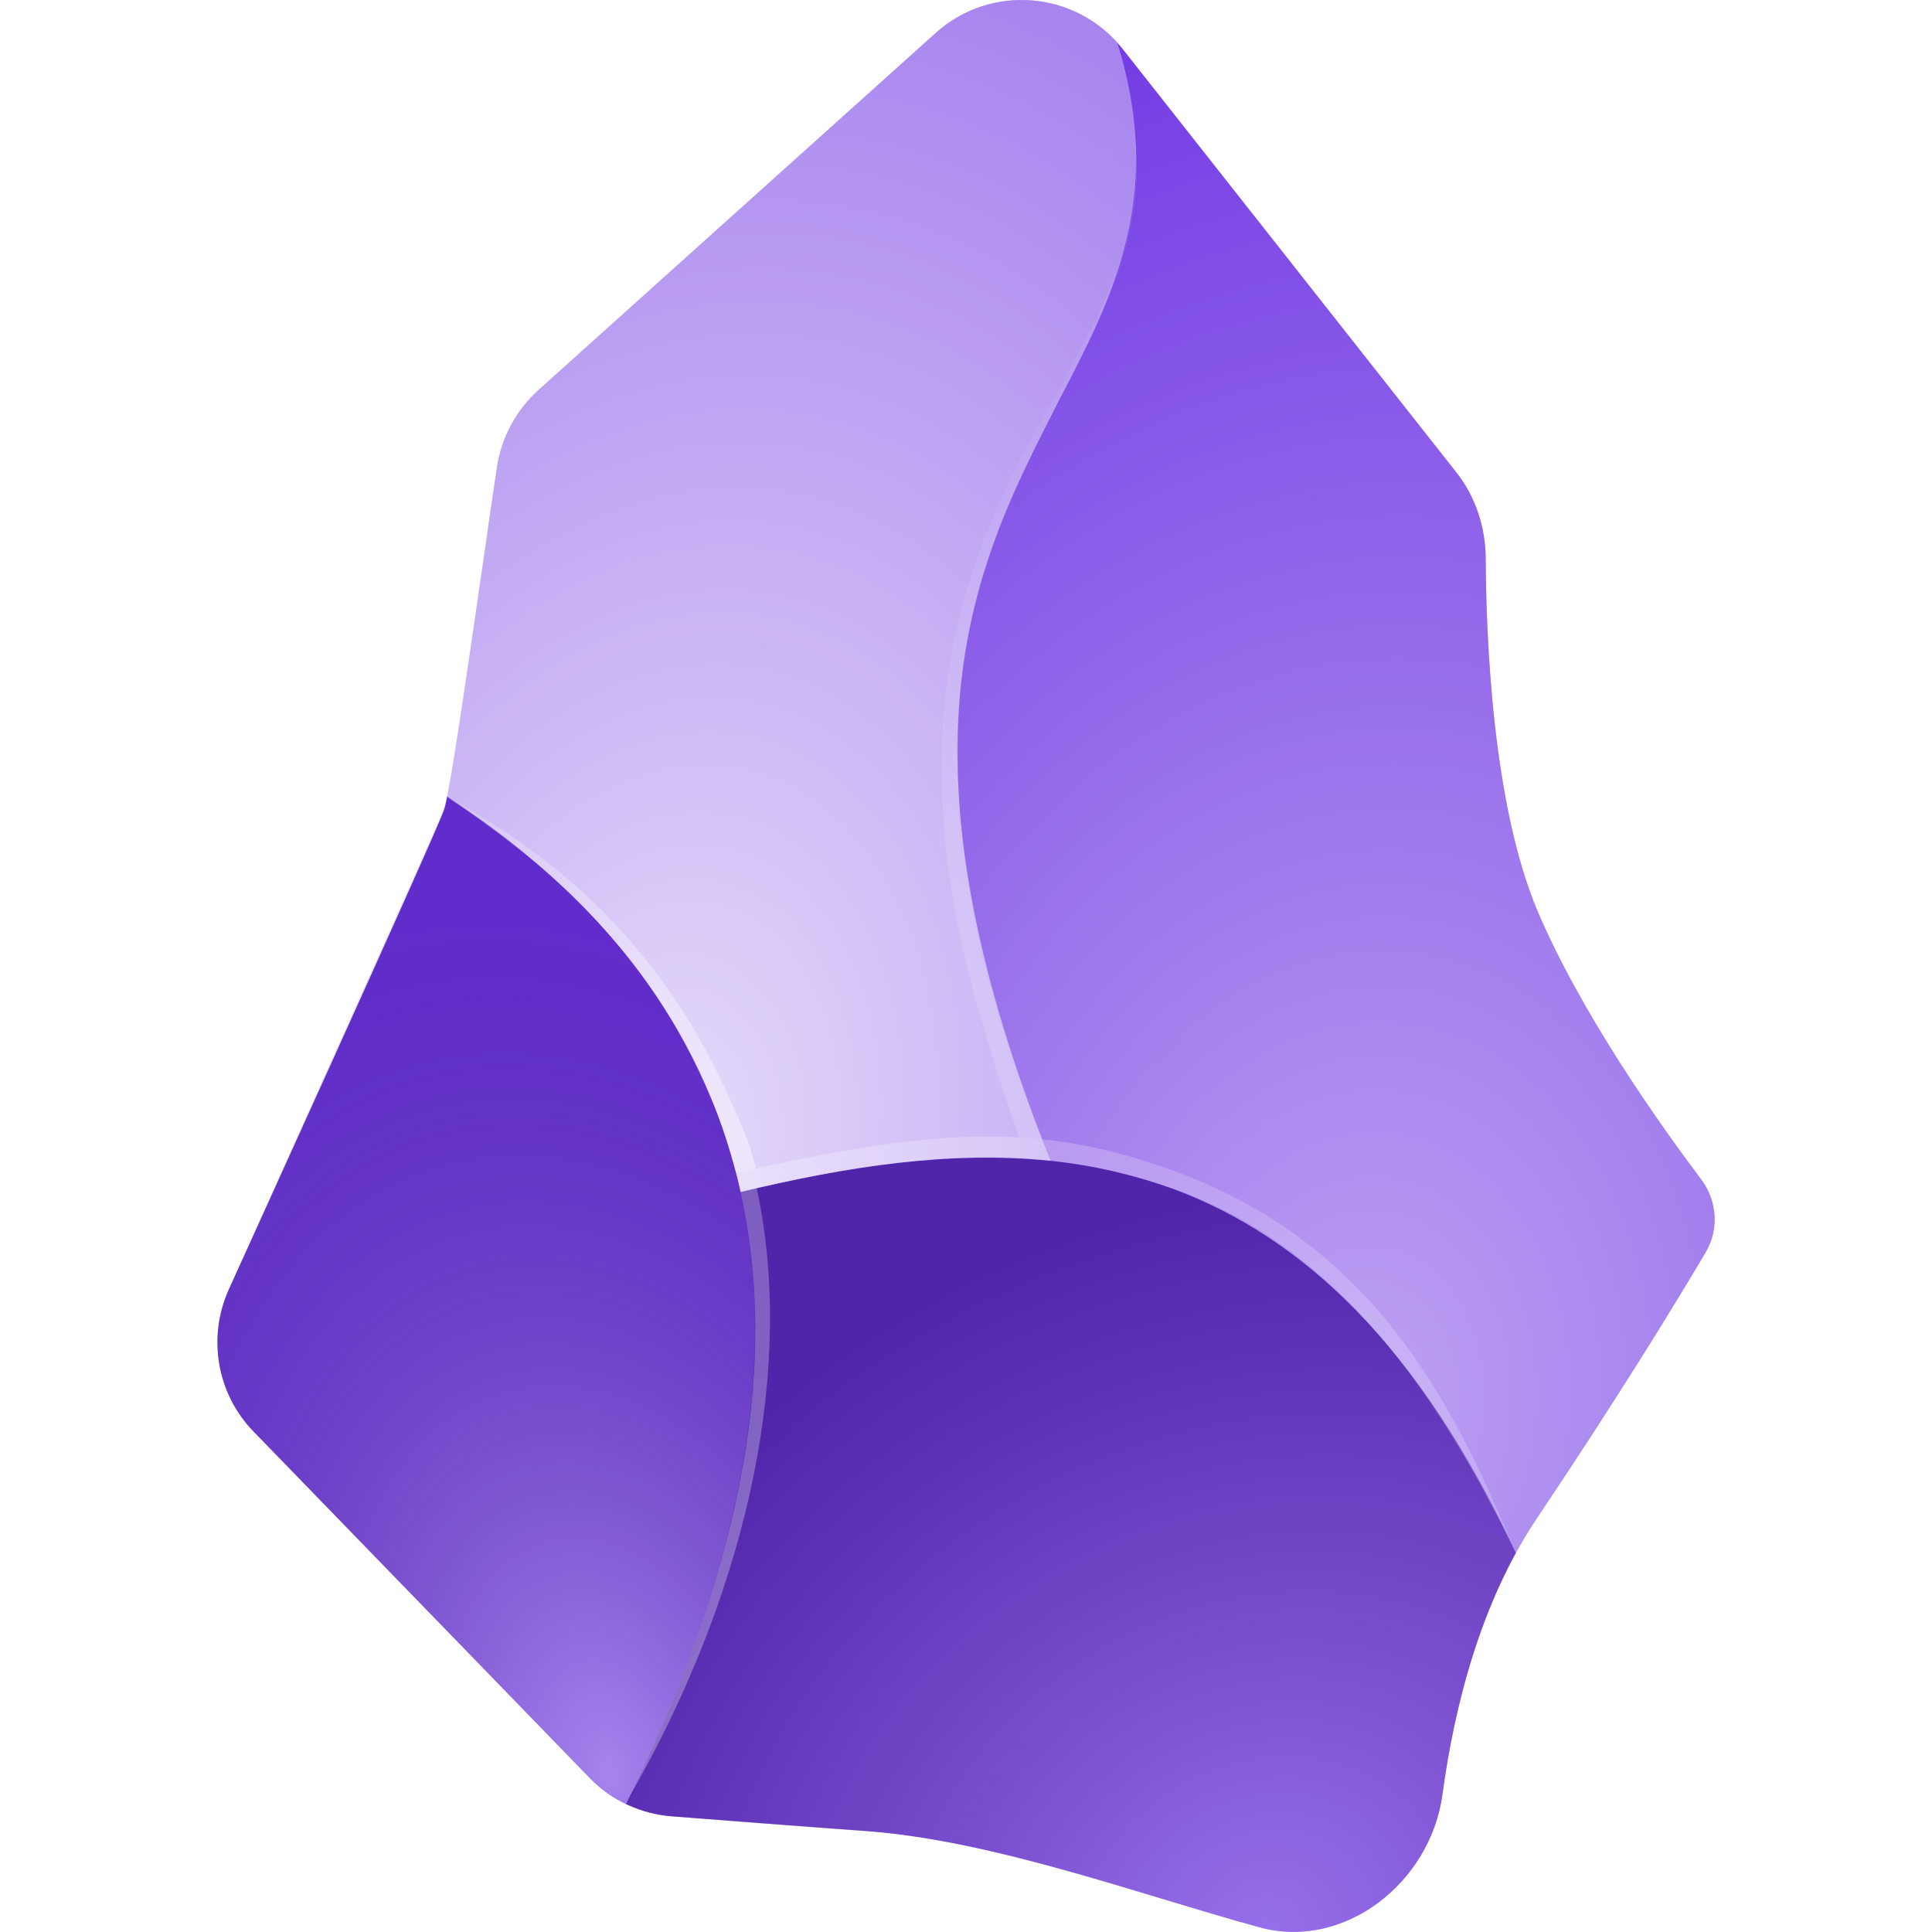
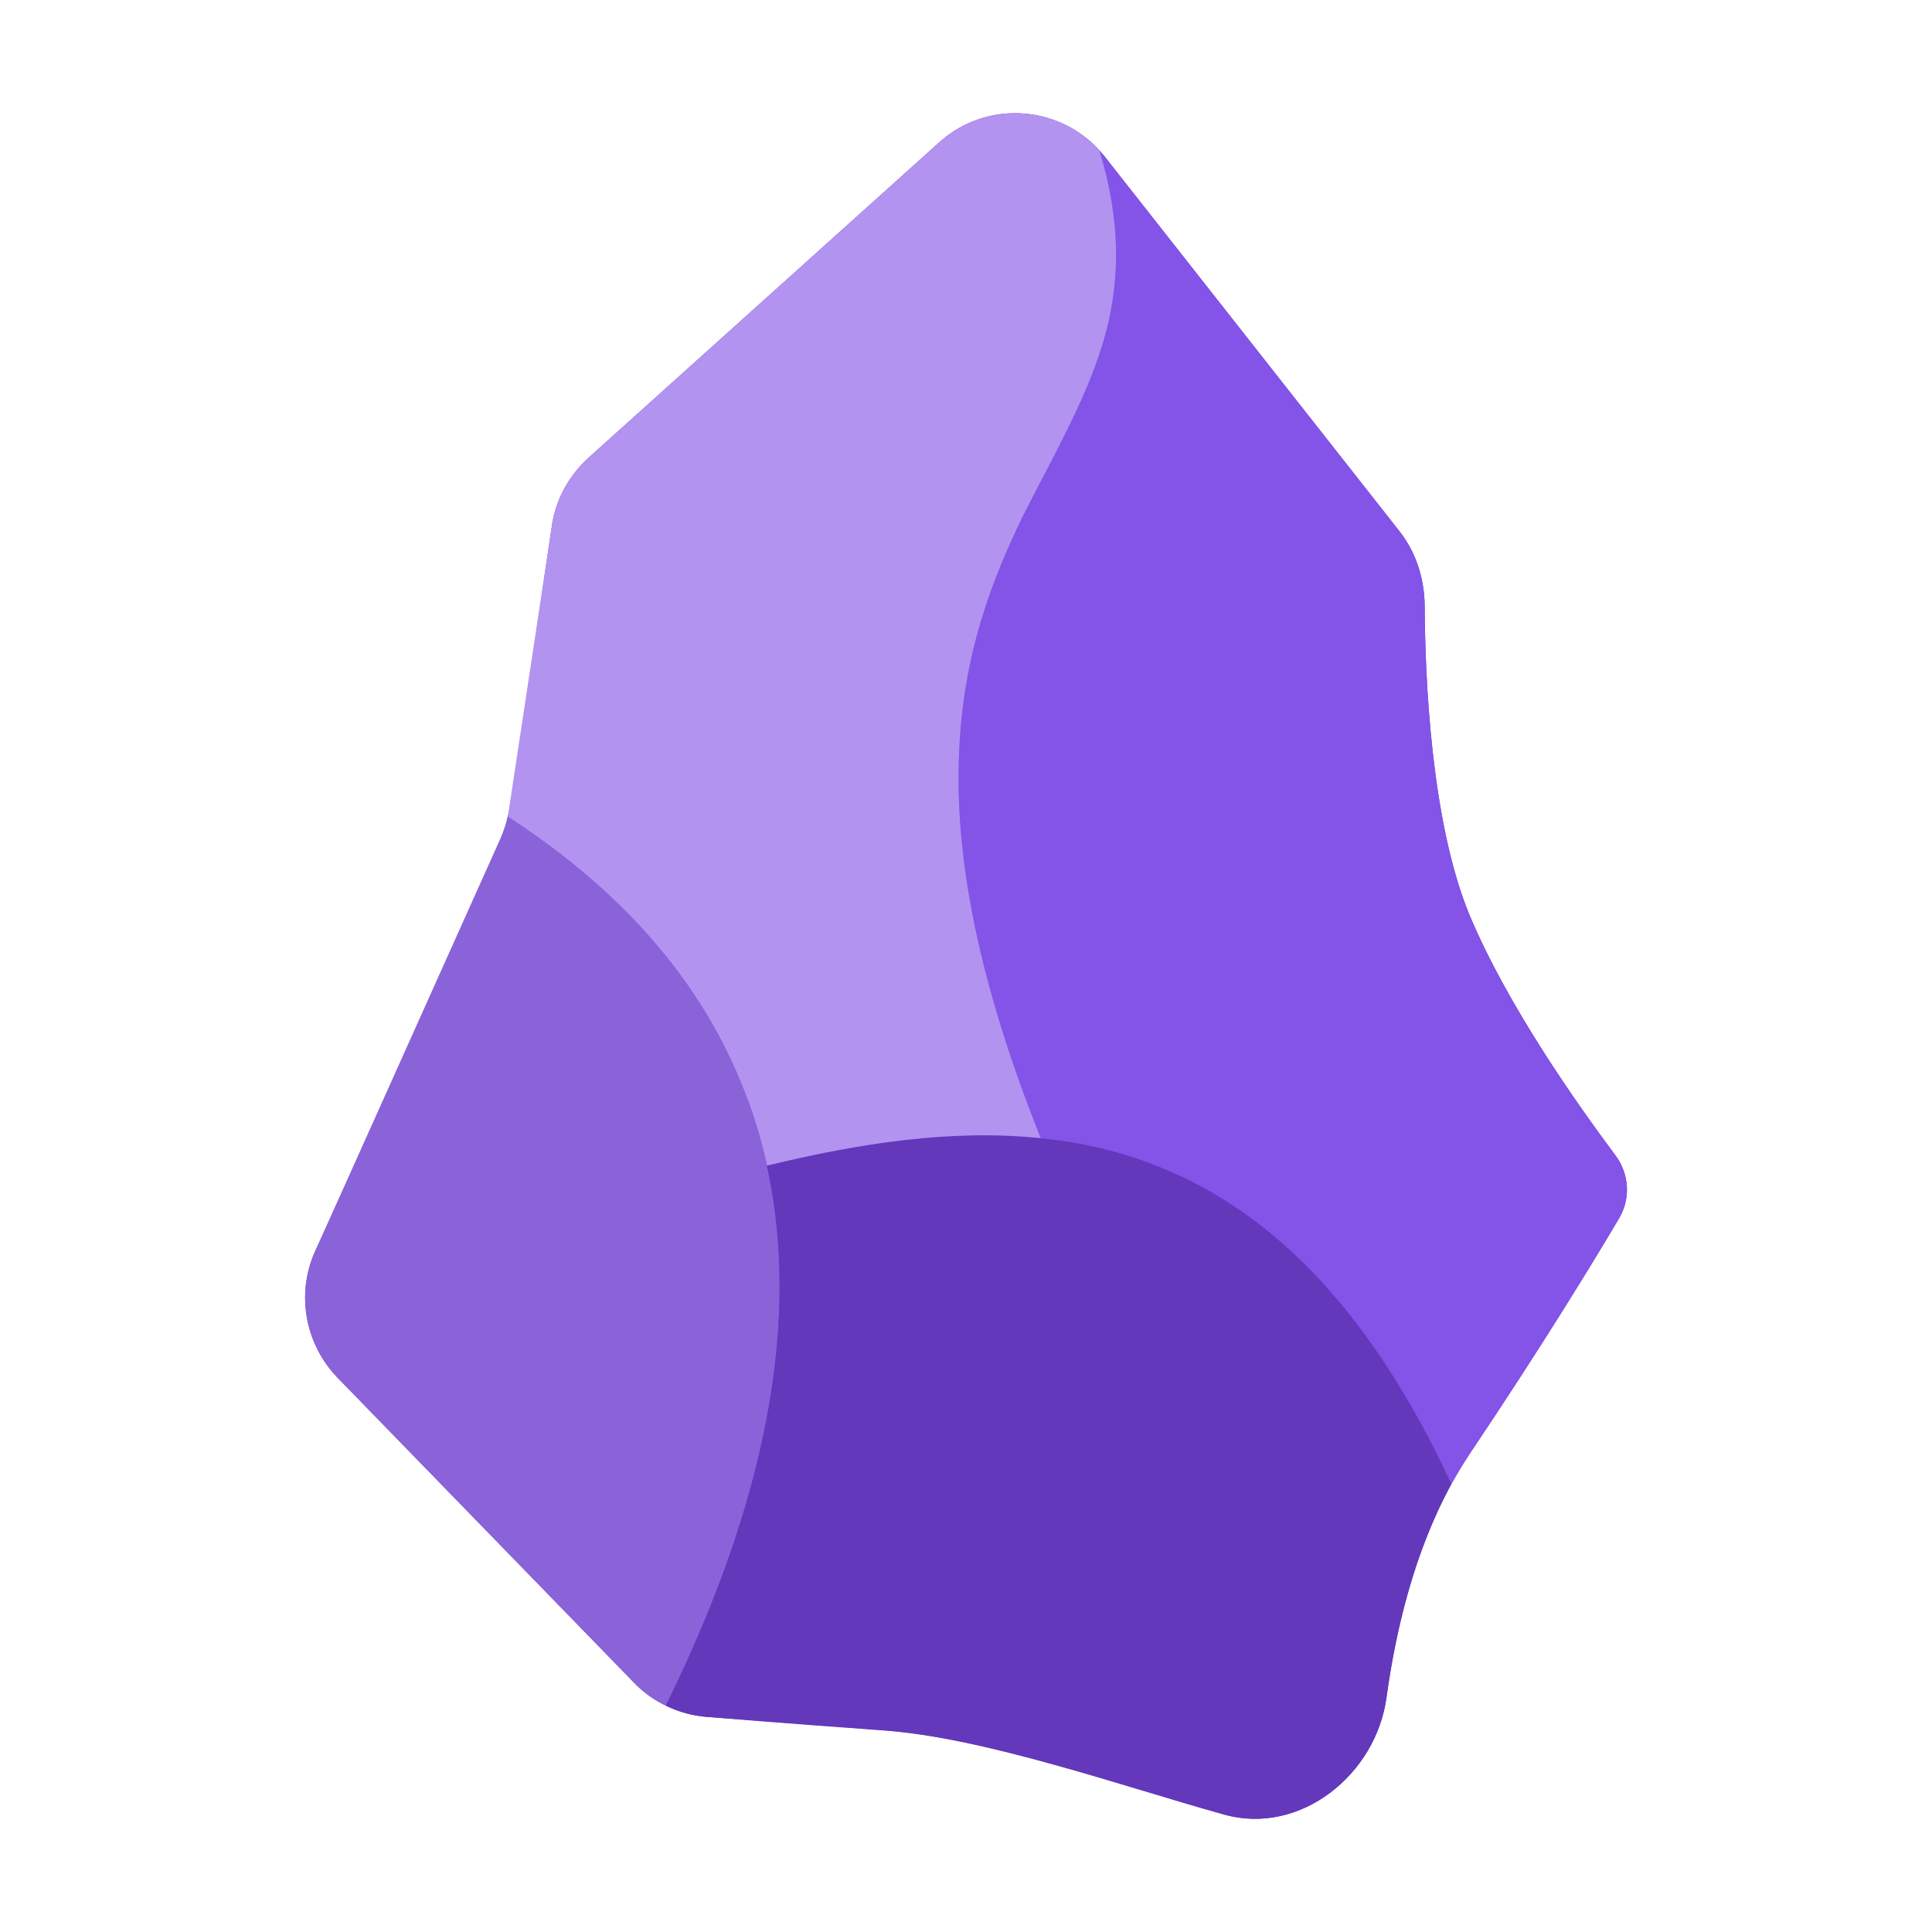
<svg xmlns="http://www.w3.org/2000/svg" width="22px" height="22px" viewBox="0 0 22 22" version="1.1">
-   <defs>
-     <radialGradient id="radial0" gradientUnits="userSpaceOnUse" cx="0" cy="0" fx="0" fy="0" r="1" gradientTransform="matrix(-2.518872,-9.688121,6.456127,-1.678567,6.937059,20.18633)">
-       <stop offset="0" style="stop-color:rgb(100%,100%,100%);stop-opacity:0.4;" />
-       <stop offset="1" style="stop-color:rgb(0%,0%,0%);stop-opacity:0.102;" />
-     </radialGradient>
-     <radialGradient id="radial1" gradientUnits="userSpaceOnUse" cx="0" cy="0" fx="0" fy="0" r="1" gradientTransform="matrix(-4.136035,-7.003972,8.041982,-4.749008,14.40675,21.99948)">
-       <stop offset="0" style="stop-color:rgb(100%,100%,100%);stop-opacity:0.302;" />
-       <stop offset="1" style="stop-color:rgb(0%,0%,0%);stop-opacity:0.251;" />
-     </radialGradient>
-     <radialGradient id="radial2" gradientUnits="userSpaceOnUse" cx="0" cy="0" fx="0" fy="0" r="1" gradientTransform="matrix(2.148435,-16.28516,12.03159,1.587278,15.46872,16.07031)">
-       <stop offset="0" style="stop-color:rgb(100%,100%,100%);stop-opacity:0.549;" />
-       <stop offset="1" style="stop-color:rgb(100%,100%,100%);stop-opacity:0.051;" />
-     </radialGradient>
-     <radialGradient id="radial3" gradientUnits="userSpaceOnUse" cx="0" cy="0" fx="0" fy="0" r="1" gradientTransform="matrix(2.98309,-13.70628,9.34735,2.034395,7.536902,13.18642)">
-       <stop offset="0" style="stop-color:rgb(100%,100%,100%);stop-opacity:0.831;" />
-       <stop offset="1" style="stop-color:rgb(100%,100%,100%);stop-opacity:0.4;" />
-     </radialGradient>
-     <radialGradient id="radial4" gradientUnits="userSpaceOnUse" cx="0" cy="0" fx="0" fy="0" r="1" gradientTransform="matrix(-1.546863,7.132825,-4.809919,-1.043105,13.32028,5.499996)">
-       <stop offset="0" style="stop-color:rgb(100%,100%,100%);stop-opacity:0;" />
-       <stop offset="1" style="stop-color:rgb(100%,100%,100%);stop-opacity:0.169;" />
-     </radialGradient>
-     <radialGradient id="radial5" gradientUnits="userSpaceOnUse" cx="0" cy="0" fx="0" fy="0" r="1" gradientTransform="matrix(3.781253,3.824222,-8.145232,8.053713,4.769448,9.453121)">
-       <stop offset="0" style="stop-color:rgb(100%,100%,100%);stop-opacity:0.2;" />
-       <stop offset="1" style="stop-color:rgb(100%,100%,100%);stop-opacity:0.439;" />
-     </radialGradient>
-     <radialGradient id="radial6" gradientUnits="userSpaceOnUse" cx="0" cy="0" fx="0" fy="0" r="1" gradientTransform="matrix(1.072716,6.211394,-13.19015,2.277956,8.82966,11.9979)">
-       <stop offset="0" style="stop-color:rgb(100%,100%,100%);stop-opacity:0.251;" />
-       <stop offset="1" style="stop-color:rgb(100%,100%,100%);stop-opacity:0.302;" />
-     </radialGradient>
-     <radialGradient id="radial7" gradientUnits="userSpaceOnUse" cx="0" cy="0" fx="0" fy="0" r="1" gradientTransform="matrix(-8.503723,-4.465123,14.05149,-26.76074,17.18751,17.14448)">
-       <stop offset="0" style="stop-color:rgb(100%,100%,100%);stop-opacity:0.212;" />
-       <stop offset="0.467" style="stop-color:rgb(100%,100%,100%);stop-opacity:0.188;" />
-       <stop offset="1" style="stop-color:rgb(100%,100%,100%);stop-opacity:0.29;" />
-     </radialGradient>
-   </defs>
  <g id="surface1">
-     <path style=" stroke:none;fill-rule:nonzero;fill:rgb(42.353%,19.216%,89.02%);fill-opacity:1;" d="M 16.426 20.43 C 16.293 21.434 15.309 22.215 14.336 21.945 C 12.941 21.562 11.332 20.965 9.883 20.852 C 9.691 20.84 7.664 20.684 7.664 20.684 C 7.305 20.66 6.965 20.504 6.715 20.246 L 2.891 16.305 C 2.469 15.875 2.359 15.23 2.605 14.684 C 2.605 14.684 4.969 9.484 5.059 9.215 C 5.145 8.945 5.469 6.586 5.66 5.32 C 5.711 4.984 5.875 4.676 6.129 4.445 L 10.656 0.375 C 11.285 -0.191 12.262 -0.105 12.785 0.559 L 16.59 5.387 C 16.805 5.664 16.914 6.004 16.918 6.352 C 16.922 7.266 16.996 9.145 17.5 10.355 C 17.996 11.531 18.898 12.801 19.371 13.43 C 19.551 13.668 19.578 13.992 19.426 14.254 C 19.094 14.816 18.434 15.898 17.5 17.289 C 16.859 18.246 16.562 19.43 16.426 20.43 Z M 16.426 20.43 " />
-     <path style=" stroke:none;fill-rule:nonzero;fill:url(#radial0);" d="M 7.129 20.543 C 8.906 16.934 8.855 14.352 8.098 12.504 C 7.402 10.809 6.109 9.738 5.09 9.074 C 5.066 9.168 5.035 9.262 4.996 9.352 L 2.605 14.684 C 2.359 15.23 2.469 15.875 2.891 16.305 L 6.715 20.246 C 6.836 20.367 6.977 20.469 7.129 20.543 Z M 7.129 20.543 " />
-     <path style=" stroke:none;fill-rule:nonzero;fill:url(#radial1);" d="M 14.336 21.945 C 15.309 22.215 16.293 21.434 16.426 20.43 C 16.543 19.562 16.785 18.559 17.262 17.684 C 16.16 15.316 14.832 14.09 13.375 13.543 C 11.828 12.969 10.145 13.156 8.434 13.574 C 8.816 15.312 8.586 17.582 7.129 20.543 C 7.297 20.621 7.477 20.672 7.664 20.684 C 7.664 20.684 8.715 20.773 9.965 20.859 C 11.219 20.949 13.078 21.598 14.336 21.945 Z M 14.336 21.945 " />
-     <path style=" stroke:none;fill-rule:nonzero;fill:url(#radial2);" d="M 11.965 13.219 C 12.445 13.27 12.914 13.375 13.371 13.543 C 14.832 14.09 16.16 15.316 17.262 17.684 C 17.336 17.547 17.414 17.418 17.5 17.289 C 18.434 15.898 19.094 14.816 19.426 14.254 C 19.578 13.992 19.551 13.668 19.371 13.43 C 18.898 12.801 17.996 11.531 17.5 10.355 C 16.996 9.145 16.922 7.266 16.918 6.352 C 16.914 6.004 16.805 5.664 16.59 5.387 L 12.785 0.559 C 12.766 0.531 12.746 0.508 12.723 0.484 C 13.004 1.398 12.984 2.133 12.812 2.801 C 12.652 3.422 12.359 3.984 12.055 4.578 C 11.949 4.777 11.844 4.98 11.742 5.191 C 11.332 6.027 10.965 6.973 10.91 8.238 C 10.855 9.504 11.117 11.094 11.965 13.219 Z M 11.965 13.219 " />
-     <path style=" stroke:none;fill-rule:nonzero;fill:url(#radial3);" d="M 11.965 13.219 C 11.117 11.094 10.855 9.504 10.91 8.238 C 10.965 6.973 11.332 6.027 11.742 5.191 C 11.844 4.98 11.949 4.777 12.051 4.578 C 12.359 3.984 12.652 3.422 12.809 2.801 C 12.984 2.133 13.004 1.398 12.723 0.484 C 12.188 -0.113 11.258 -0.168 10.656 0.375 L 6.129 4.445 C 5.875 4.676 5.711 4.984 5.66 5.32 L 5.109 8.973 C 5.102 9.004 5.098 9.039 5.09 9.07 C 6.109 9.738 7.402 10.809 8.098 12.504 C 8.234 12.836 8.348 13.191 8.434 13.574 C 9.633 13.281 10.824 13.102 11.965 13.219 Z M 11.965 13.219 " />
-     <path style=" stroke:none;fill-rule:evenodd;fill:url(#radial4);" d="M 10.918 8.156 C 10.863 9.414 11.023 10.855 11.867 12.973 L 11.602 12.949 C 10.84 10.738 10.676 9.602 10.734 8.328 C 10.789 7.055 11.199 6.074 11.609 5.238 C 11.715 5.027 11.957 4.629 12.062 4.43 C 12.367 3.836 12.574 3.523 12.75 2.984 C 12.992 2.23 12.941 1.871 12.914 1.516 C 13.109 2.801 12.367 3.922 11.809 5.059 C 11.402 5.891 10.973 6.898 10.918 8.156 Z M 10.918 8.156 " />
-     <path style=" stroke:none;fill-rule:evenodd;fill:url(#radial5);" d="M 8.348 12.598 C 8.449 12.832 8.547 13.02 8.605 13.305 L 8.383 13.355 C 8.289 13.02 8.219 12.781 8.09 12.492 C 7.328 10.691 6.102 9.762 5.098 9.082 C 6.309 9.734 7.551 10.754 8.348 12.598 Z M 8.348 12.598 " />
-     <path style=" stroke:none;fill-rule:evenodd;fill:url(#radial6);" d="M 8.617 13.531 C 9.043 15.504 8.57 18.008 7.176 20.445 C 8.34 18.031 8.906 15.715 8.434 13.574 Z M 8.617 13.531 " />
-     <path style=" stroke:none;fill-rule:evenodd;fill:url(#radial7);" d="M 13.426 13.355 C 15.711 14.211 16.59 16.086 17.246 17.652 C 16.434 16.012 15.305 14.203 13.344 13.531 C 11.852 13.02 10.59 13.078 8.434 13.57 L 8.387 13.355 C 10.672 12.836 11.871 12.773 13.426 13.355 Z M 13.426 13.355 " />
+     <path style=" stroke:none;fill-rule:nonzero;fill:rgb(42.353%,19.216%,89.02%);fill-opacity:1;" d="M 15.789 19.324 C 15.672 20.211 14.805 20.902 13.945 20.664 C 12.715 20.324 11.293 19.797 10.016 19.699 C 9.844 19.684 8.055 19.551 8.055 19.551 C 7.738 19.527 7.438 19.387 7.219 19.16 L 3.84 15.684 C 3.473 15.301 3.371 14.734 3.586 14.254 C 3.586 14.254 5.676 9.664 5.754 9.422 C 5.832 9.184 6.117 7.102 6.285 5.984 C 6.328 5.688 6.477 5.418 6.699 5.215 L 10.695 1.621 C 11.25 1.121 12.113 1.195 12.578 1.781 L 15.934 6.047 C 16.125 6.289 16.219 6.586 16.223 6.895 C 16.227 7.703 16.293 9.363 16.738 10.43 C 17.176 11.469 17.973 12.59 18.387 13.145 C 18.551 13.355 18.574 13.641 18.438 13.871 C 18.145 14.367 17.562 15.324 16.738 16.551 C 16.172 17.398 15.91 18.441 15.789 19.324 Z M 15.789 19.324 " />
+     <path style=" stroke:none;fill-rule:nonzero;fill:rgb(54.118%,38.824%,85.098%);fill-opacity:1;" d="M 7.582 19.422 C 9.152 16.238 9.105 13.957 8.438 12.328 C 7.824 10.832 6.684 9.887 5.781 9.297 C 5.762 9.383 5.734 9.465 5.699 9.547 L 3.586 14.254 C 3.371 14.734 3.473 15.301 3.84 15.684 L 7.219 19.16 C 7.324 19.27 7.445 19.359 7.582 19.422 Z M 7.582 19.422 " />
+     <path style=" stroke:none;fill-rule:nonzero;fill:rgb(38.824%,21.961%,73.333%);fill-opacity:1;" d="M 13.945 20.664 C 14.805 20.902 15.672 20.207 15.789 19.324 C 15.895 18.559 16.105 17.672 16.527 16.898 C 15.559 14.812 14.383 13.727 13.098 13.246 C 11.734 12.738 10.242 12.906 8.734 13.273 C 9.07 14.809 8.871 16.812 7.582 19.422 C 7.73 19.496 7.891 19.539 8.055 19.551 C 8.055 19.551 8.984 19.629 10.09 19.707 C 11.191 19.785 12.836 20.355 13.945 20.664 Z M 13.945 20.664 " />
+     <path style=" stroke:none;fill-rule:nonzero;fill:rgb(51.765%,32.549%,90.98%);fill-opacity:1;" d="M 11.852 12.961 C 12.277 13.004 12.691 13.094 13.094 13.246 C 14.383 13.727 15.559 14.812 16.527 16.898 C 16.594 16.781 16.664 16.664 16.738 16.551 C 17.562 15.324 18.145 14.367 18.438 13.871 C 18.574 13.641 18.547 13.355 18.387 13.145 C 17.973 12.59 17.176 11.469 16.738 10.43 C 16.293 9.363 16.227 7.703 16.223 6.895 C 16.219 6.586 16.125 6.289 15.934 6.047 L 12.578 1.781 C 12.559 1.762 12.539 1.738 12.52 1.719 C 12.766 2.523 12.75 3.172 12.598 3.766 C 12.457 4.312 12.199 4.809 11.93 5.332 C 11.836 5.508 11.746 5.688 11.656 5.871 C 11.293 6.609 10.969 7.441 10.922 8.562 C 10.871 9.68 11.102 11.086 11.852 12.961 Z M 11.852 12.961 " />
+     <path style=" stroke:none;fill-rule:nonzero;fill:rgb(69.804%,57.647%,94.118%);fill-opacity:1;" d="M 11.852 12.961 C 11.102 11.086 10.871 9.68 10.922 8.562 C 10.969 7.441 11.293 6.609 11.652 5.871 C 11.746 5.688 11.836 5.508 11.93 5.332 C 12.199 4.809 12.457 4.309 12.598 3.766 C 12.75 3.172 12.766 2.523 12.52 1.715 C 12.047 1.191 11.23 1.141 10.695 1.621 L 6.699 5.215 C 6.477 5.418 6.328 5.688 6.285 5.984 L 5.797 9.207 C 5.793 9.238 5.789 9.27 5.781 9.297 C 6.684 9.887 7.824 10.828 8.438 12.328 C 8.559 12.621 8.66 12.934 8.734 13.273 C 9.793 13.016 10.844 12.855 11.852 12.961 Z M 11.852 12.961 " />
  </g>
</svg>
